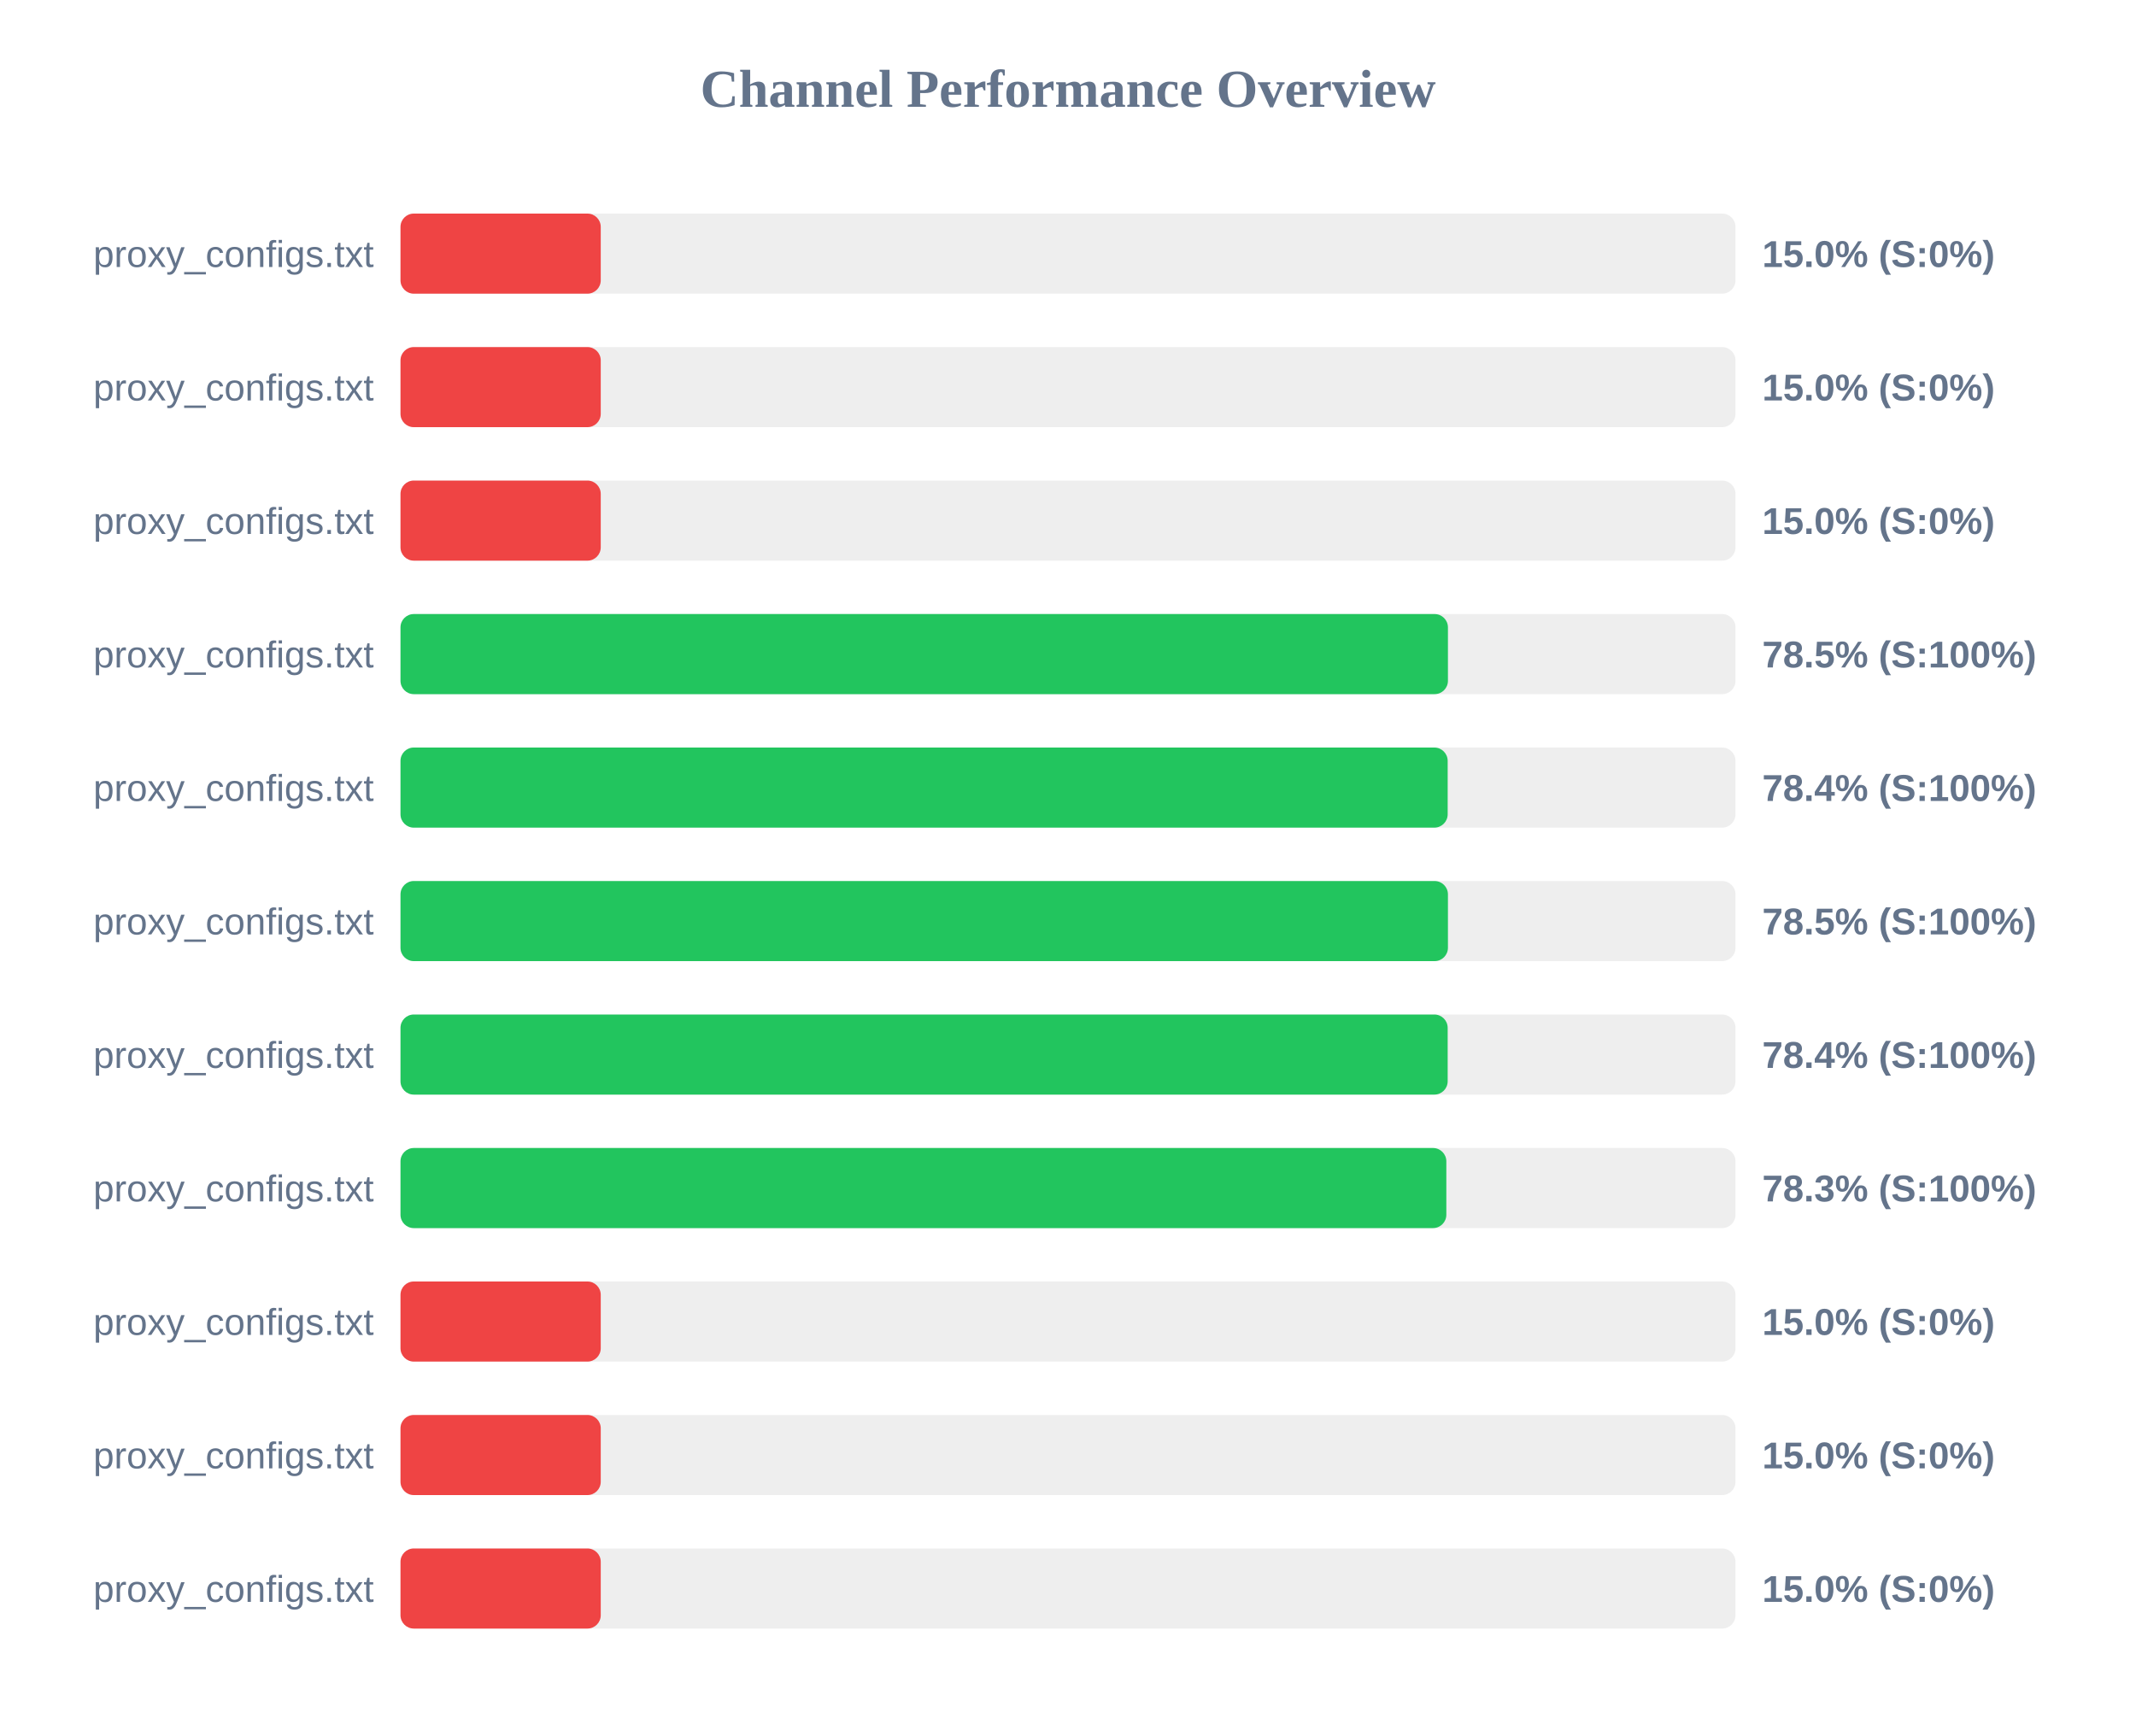
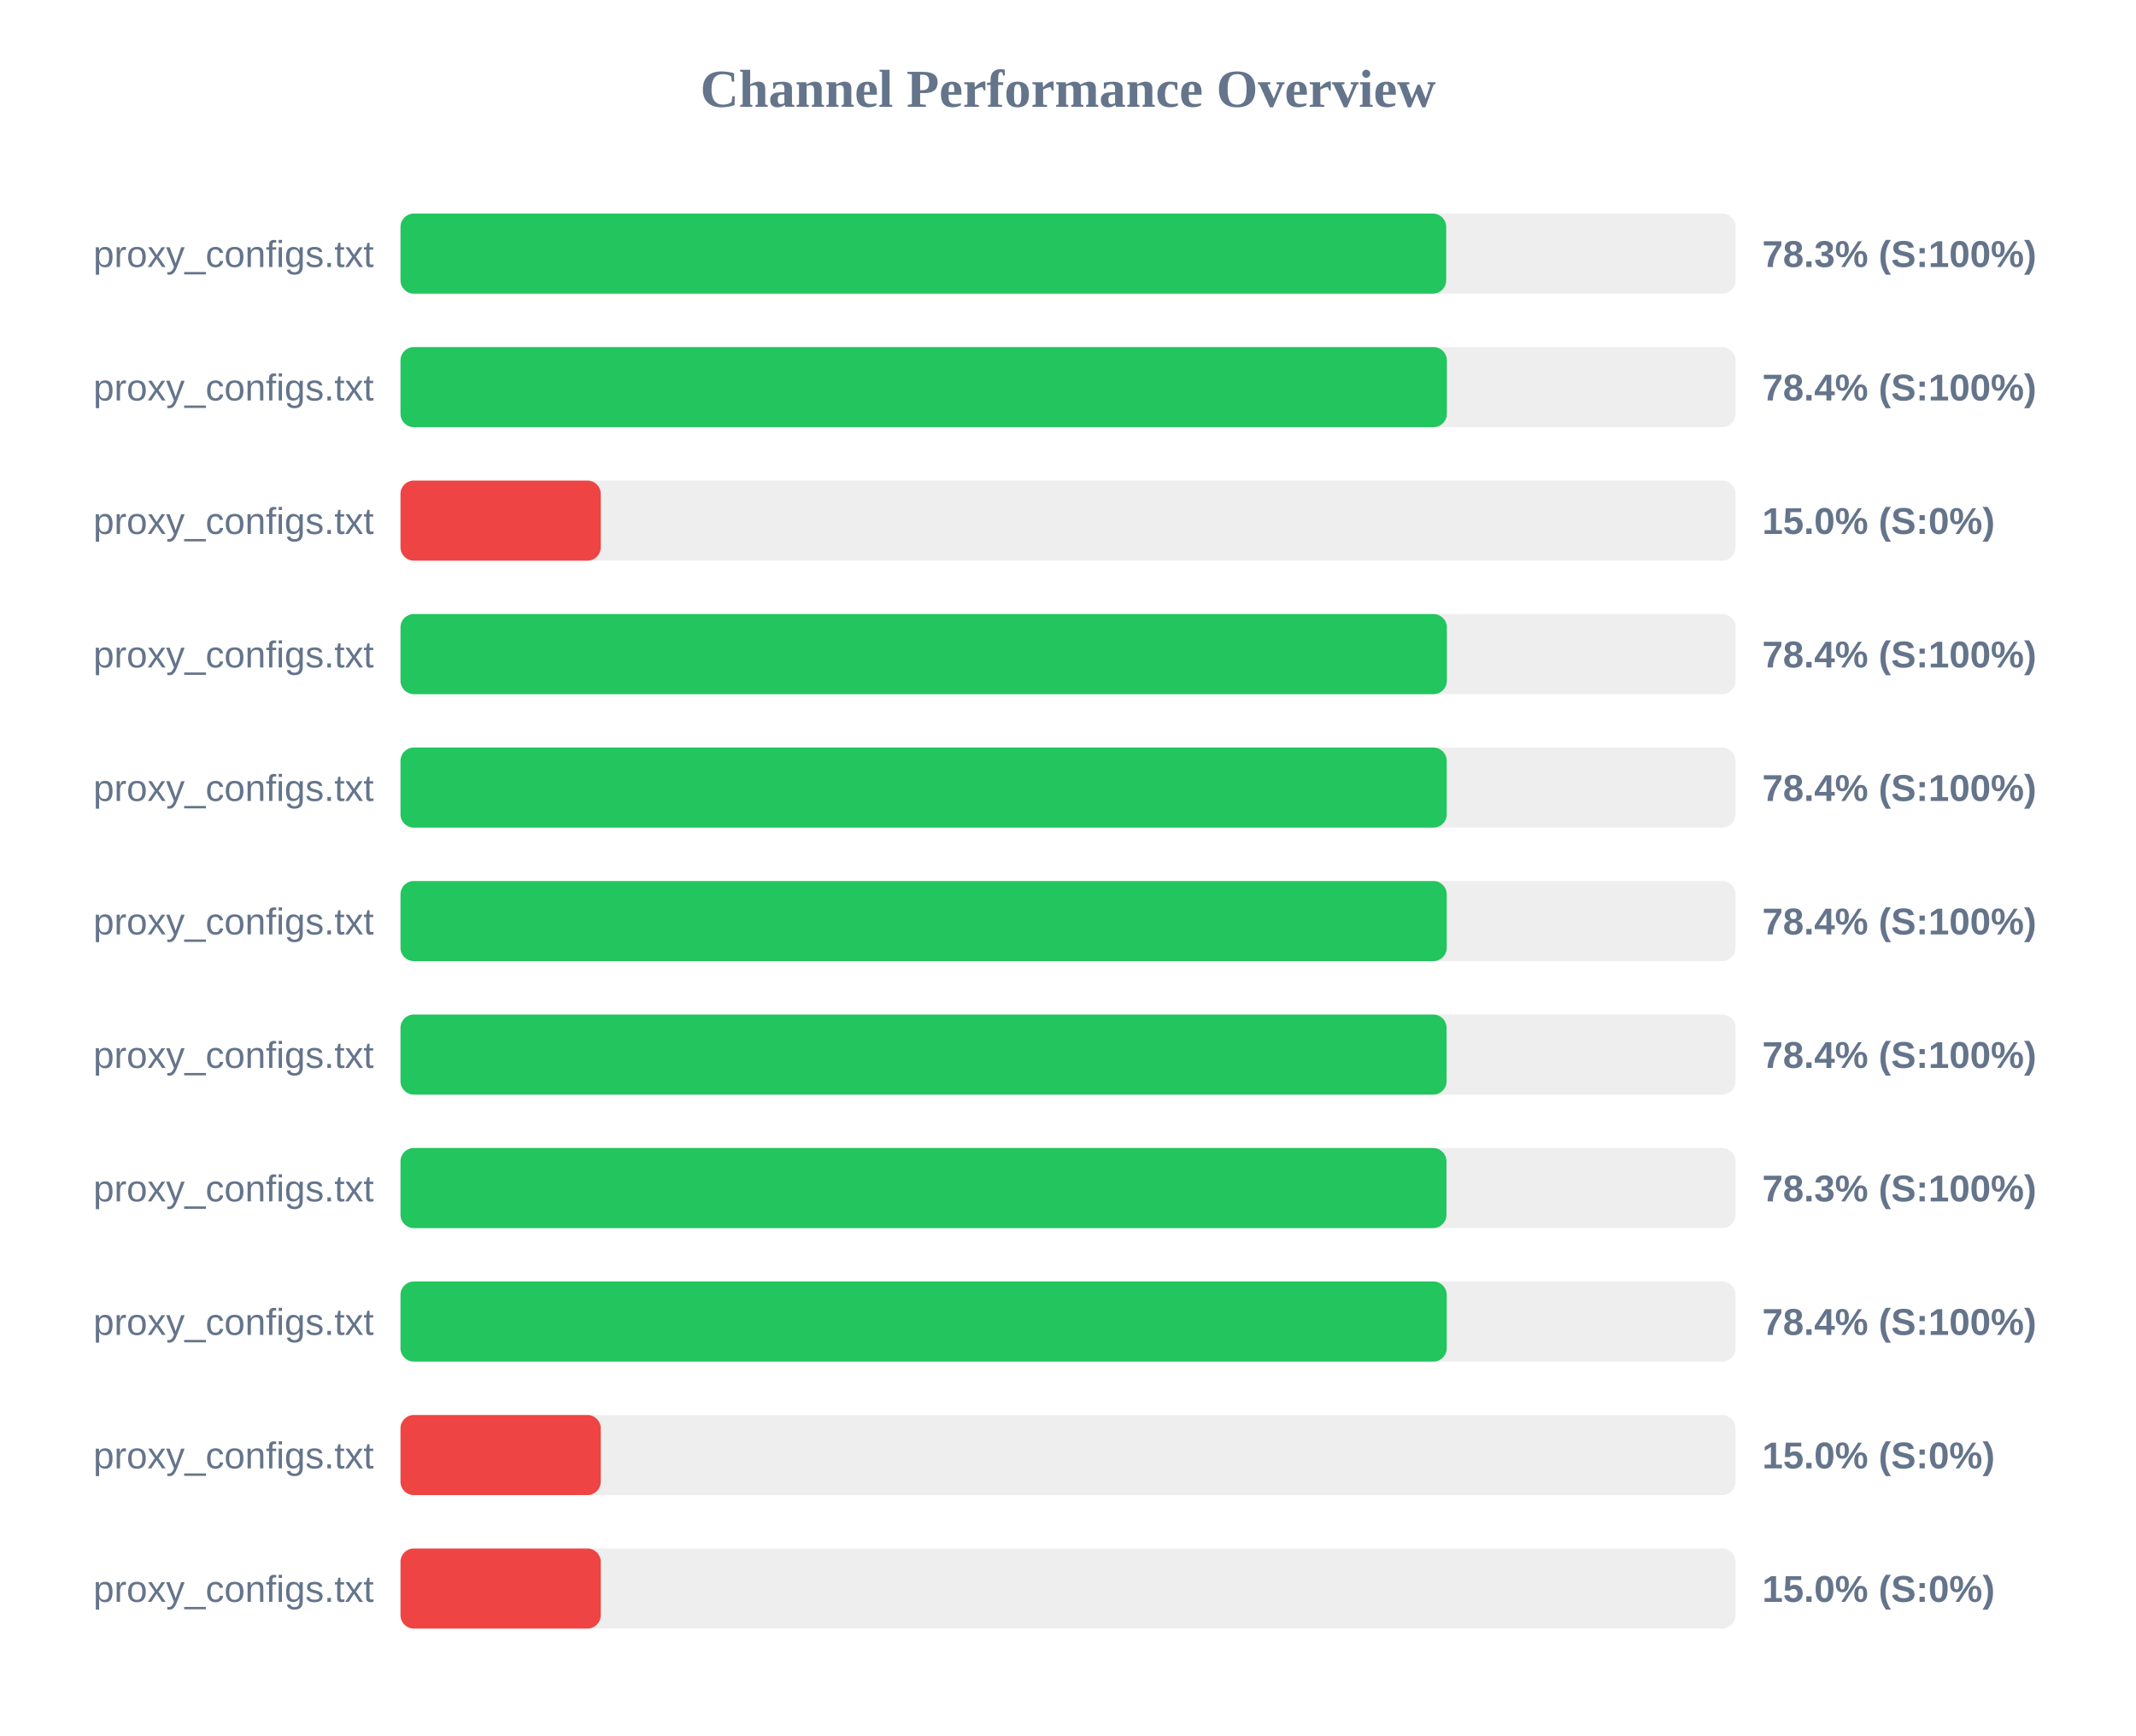
<svg xmlns="http://www.w3.org/2000/svg" width="800" height="650" version="1.1">
  <style>
        .row { font: 14px Arial; fill: #64748b; }
        .score { font: bold 14px Arial; fill: #64748b; }
    </style>
  <text x="400" y="40" text-anchor="middle" font-size="20px" font-weight="bold" fill="#64748b">Channel Performance Overview</text>
  <rect x="150" y="80" width="500" height="30" fill="#eee" rx="5" />
-   <rect x="150" y="80" width="75.0" height="30" fill="#ef4444" rx="5" />
+   <rect x="150" y="80" width="391.65" height="30" fill="#22c55e" rx="5" />
  <text x="140" y="100" text-anchor="end" class="row">proxy_configs.txt</text>
-   <text x="660" y="100" text-anchor="start" class="score">15.0% (S:0%)</text>
+   <text x="660" y="100" text-anchor="start" class="score">78.3% (S:100%)</text>
  <rect x="150" y="130" width="500" height="30" fill="#eee" rx="5" />
-   <rect x="150" y="130" width="75.0" height="30" fill="#ef4444" rx="5" />
+   <rect x="150" y="130" width="391.9" height="30" fill="#22c55e" rx="5" />
  <text x="140" y="150" text-anchor="end" class="row">proxy_configs.txt</text>
-   <text x="660" y="150" text-anchor="start" class="score">15.0% (S:0%)</text>
+   <text x="660" y="150" text-anchor="start" class="score">78.4% (S:100%)</text>
  <rect x="150" y="180" width="500" height="30" fill="#eee" rx="5" />
  <rect x="150" y="180" width="75.0" height="30" fill="#ef4444" rx="5" />
  <text x="140" y="200" text-anchor="end" class="row">proxy_configs.txt</text>
  <text x="660" y="200" text-anchor="start" class="score">15.0% (S:0%)</text>
  <rect x="150" y="230" width="500" height="30" fill="#eee" rx="5" />
-   <rect x="150" y="230" width="392.3" height="30" fill="#22c55e" rx="5" />
+   <rect x="150" y="230" width="391.9" height="30" fill="#22c55e" rx="5" />
  <text x="140" y="250" text-anchor="end" class="row">proxy_configs.txt</text>
-   <text x="660" y="250" text-anchor="start" class="score">78.5% (S:100%)</text>
+   <text x="660" y="250" text-anchor="start" class="score">78.4% (S:100%)</text>
  <rect x="150" y="280" width="500" height="30" fill="#eee" rx="5" />
-   <rect x="150" y="280" width="392.2" height="30" fill="#22c55e" rx="5" />
+   <rect x="150" y="280" width="391.85" height="30" fill="#22c55e" rx="5" />
  <text x="140" y="300" text-anchor="end" class="row">proxy_configs.txt</text>
  <text x="660" y="300" text-anchor="start" class="score">78.4% (S:100%)</text>
  <rect x="150" y="330" width="500" height="30" fill="#eee" rx="5" />
-   <rect x="150" y="330" width="392.3" height="30" fill="#22c55e" rx="5" />
+   <rect x="150" y="330" width="391.85" height="30" fill="#22c55e" rx="5" />
  <text x="140" y="350" text-anchor="end" class="row">proxy_configs.txt</text>
-   <text x="660" y="350" text-anchor="start" class="score">78.5% (S:100%)</text>
+   <text x="660" y="350" text-anchor="start" class="score">78.4% (S:100%)</text>
  <rect x="150" y="380" width="500" height="30" fill="#eee" rx="5" />
-   <rect x="150" y="380" width="392.2" height="30" fill="#22c55e" rx="5" />
+   <rect x="150" y="380" width="391.8" height="30" fill="#22c55e" rx="5" />
  <text x="140" y="400" text-anchor="end" class="row">proxy_configs.txt</text>
  <text x="660" y="400" text-anchor="start" class="score">78.4% (S:100%)</text>
  <rect x="150" y="430" width="500" height="30" fill="#eee" rx="5" />
-   <rect x="150" y="430" width="391.7" height="30" fill="#22c55e" rx="5" />
+   <rect x="150" y="430" width="391.75" height="30" fill="#22c55e" rx="5" />
  <text x="140" y="450" text-anchor="end" class="row">proxy_configs.txt</text>
  <text x="660" y="450" text-anchor="start" class="score">78.3% (S:100%)</text>
  <rect x="150" y="480" width="500" height="30" fill="#eee" rx="5" />
-   <rect x="150" y="480" width="75.0" height="30" fill="#ef4444" rx="5" />
+   <rect x="150" y="480" width="391.85" height="30" fill="#22c55e" rx="5" />
  <text x="140" y="500" text-anchor="end" class="row">proxy_configs.txt</text>
-   <text x="660" y="500" text-anchor="start" class="score">15.0% (S:0%)</text>
+   <text x="660" y="500" text-anchor="start" class="score">78.4% (S:100%)</text>
  <rect x="150" y="530" width="500" height="30" fill="#eee" rx="5" />
  <rect x="150" y="530" width="75.0" height="30" fill="#ef4444" rx="5" />
  <text x="140" y="550" text-anchor="end" class="row">proxy_configs.txt</text>
  <text x="660" y="550" text-anchor="start" class="score">15.0% (S:0%)</text>
  <rect x="150" y="580" width="500" height="30" fill="#eee" rx="5" />
  <rect x="150" y="580" width="75.0" height="30" fill="#ef4444" rx="5" />
  <text x="140" y="600" text-anchor="end" class="row">proxy_configs.txt</text>
  <text x="660" y="600" text-anchor="start" class="score">15.0% (S:0%)</text>
</svg>
